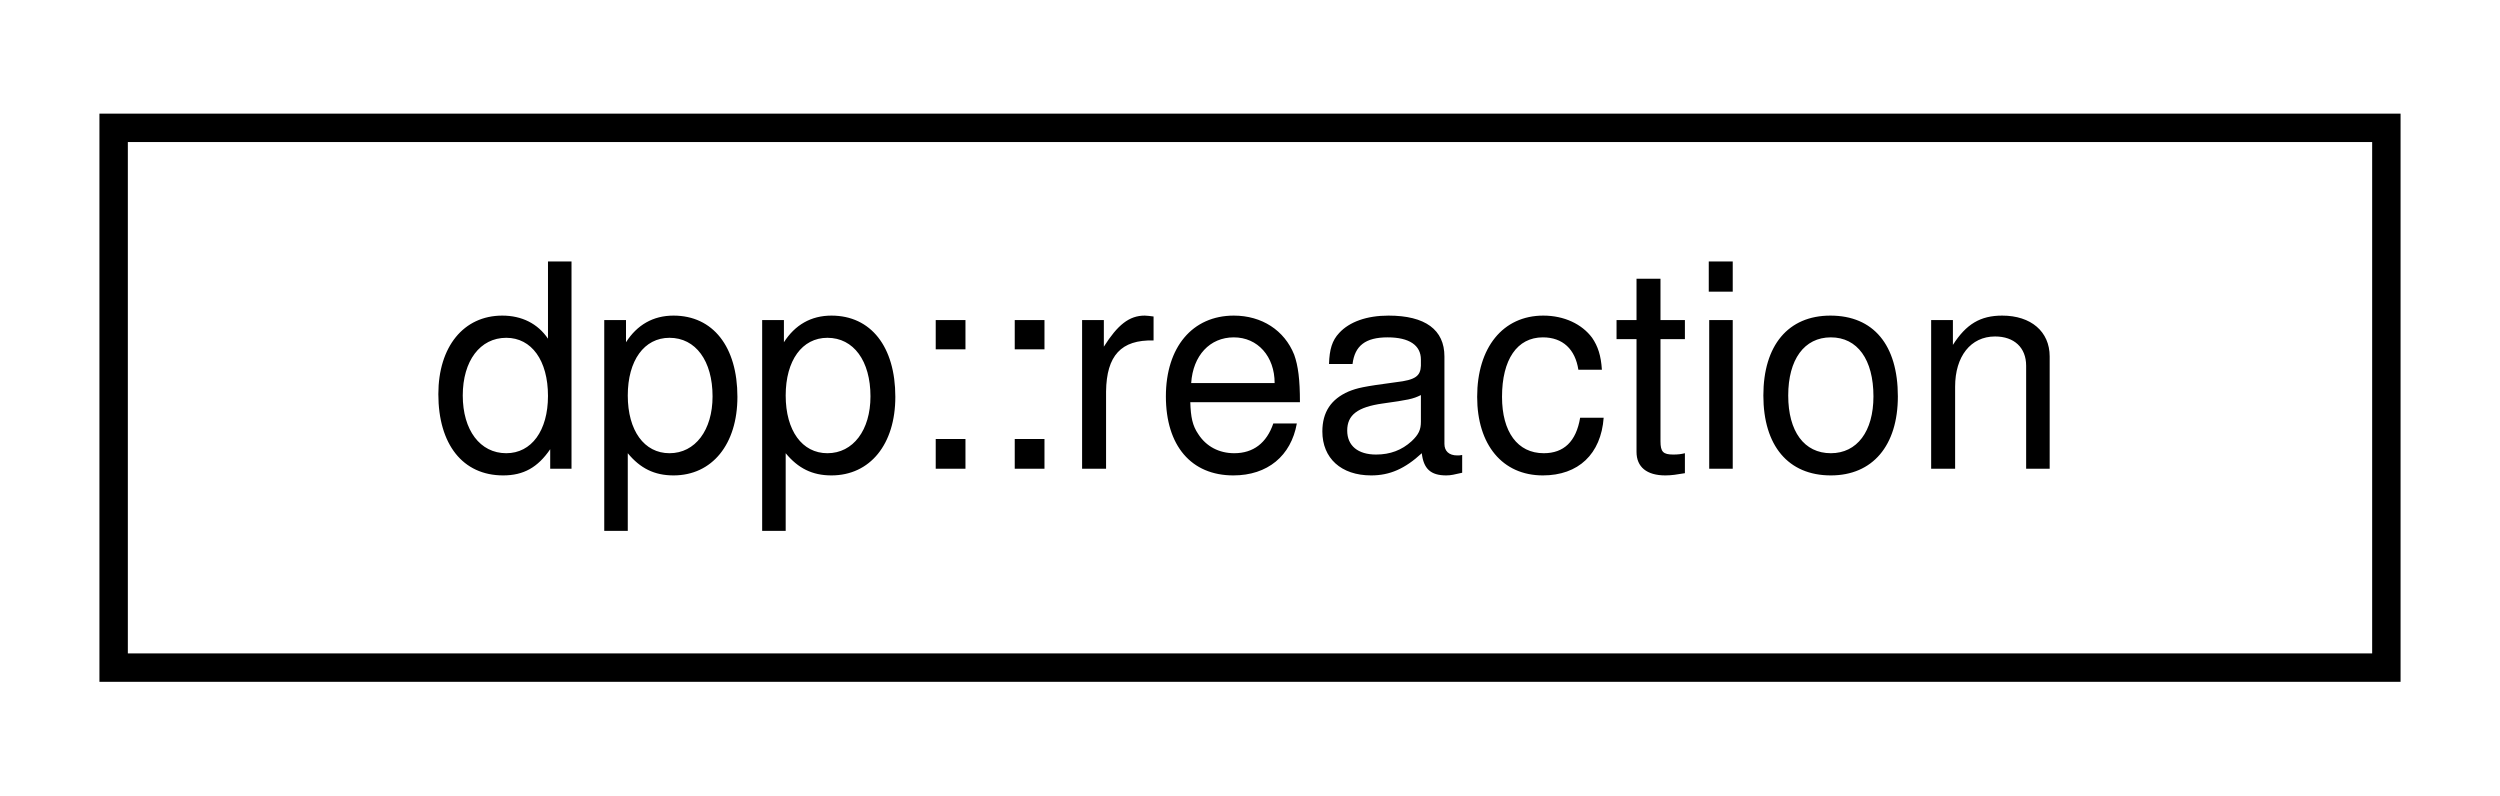
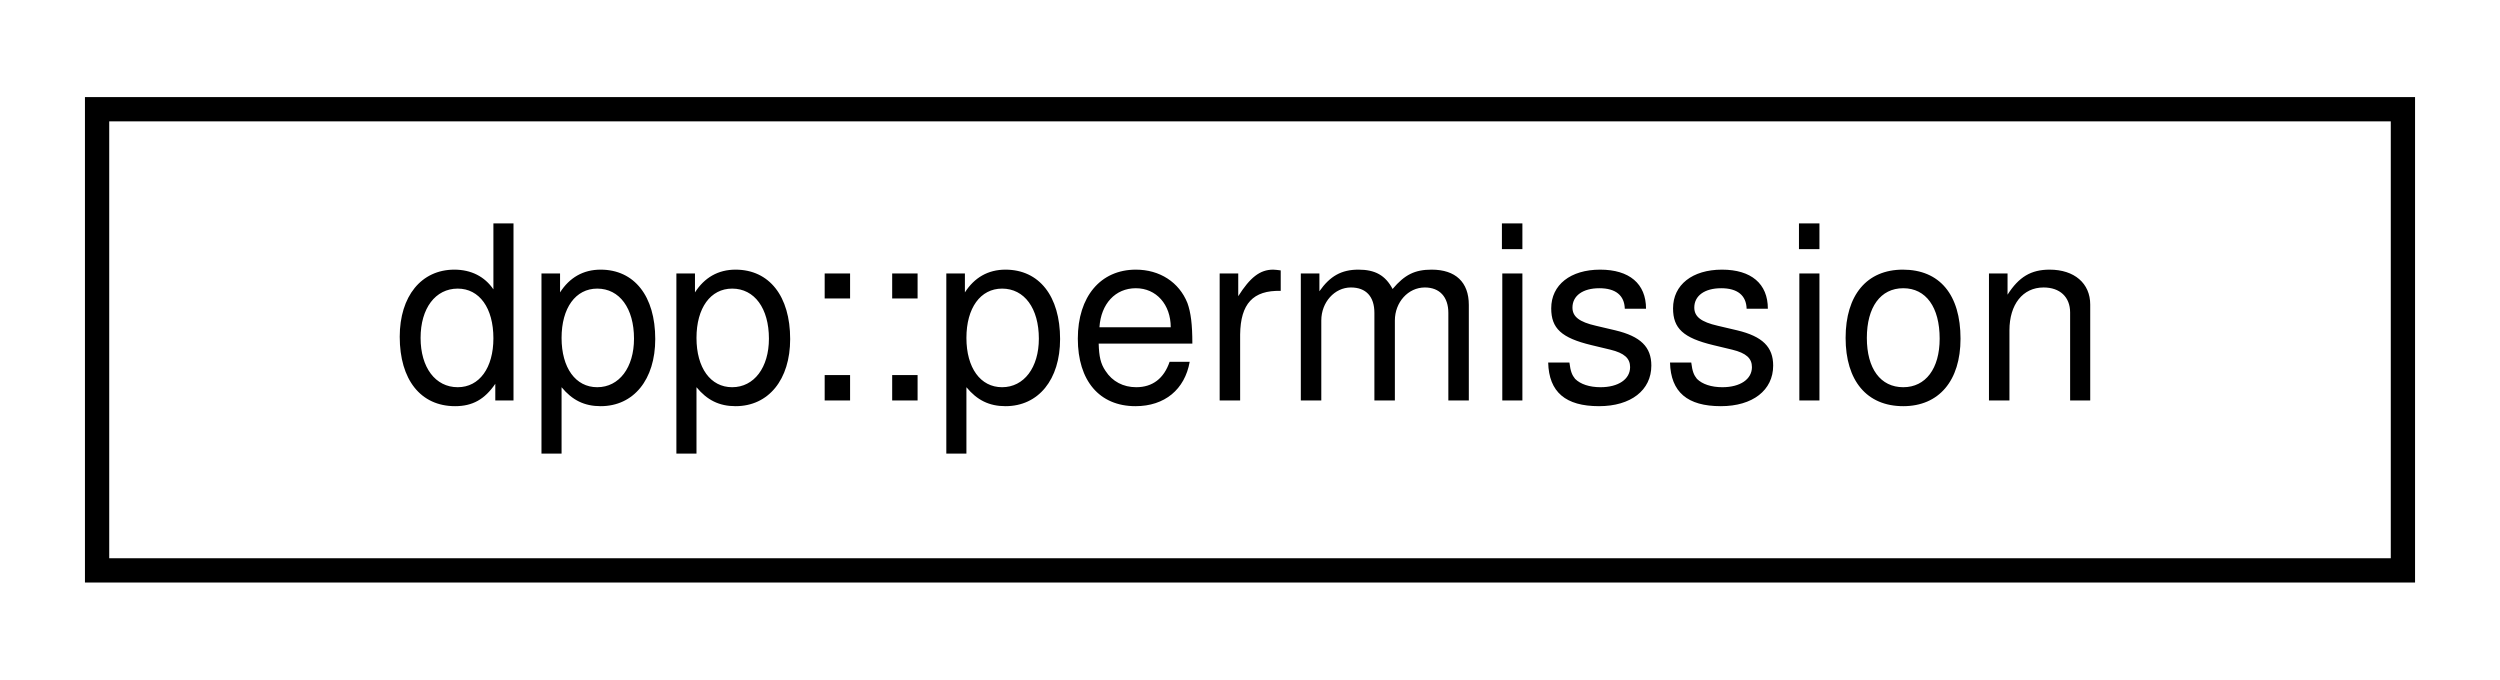
- <svg xmlns="http://www.w3.org/2000/svg" xmlns:xlink="http://www.w3.org/1999/xlink" width="88pt" height="28pt" viewBox="0.00 0.00 88.00 28.00">
+ <svg xmlns="http://www.w3.org/2000/svg" xmlns:xlink="http://www.w3.org/1999/xlink" width="103pt" height="28pt" viewBox="0.00 0.00 103.00 28.00">
  <g id="graph0" class="graph" transform="scale(1 1) rotate(0) translate(4 24)">
    <g id="node1" class="node">
      <g id="a_node1">
-         <a xlink:href="structdpp_1_1reaction.html" target="_top" xlink:title="Represents a reaction to a dpp::message.">
-           <polygon fill="none" stroke="black" points="0,-0.5 0,-19.5 80,-19.5 80,-0.5 0,-0.5" />
-           <text text-anchor="middle" x="40" y="-7.5" font-family="Helvetica,sans-Serif" font-size="10.00">dpp::reaction</text>
+         <a xlink:href="classdpp_1_1permission.html" target="_top" xlink:title="Represents a permission bitmask (refer to enum dpp::permissions) which are held in an uint64_t.">
+           <polygon fill="none" stroke="black" points="0,-0.5 0,-19.5 95,-19.5 95,-0.5 0,-0.5" />
+           <text text-anchor="middle" x="47.5" y="-7.5" font-family="Helvetica,sans-Serif" font-size="10.00">dpp::permission</text>
        </a>
      </g>
    </g>
  </g>
</svg>
